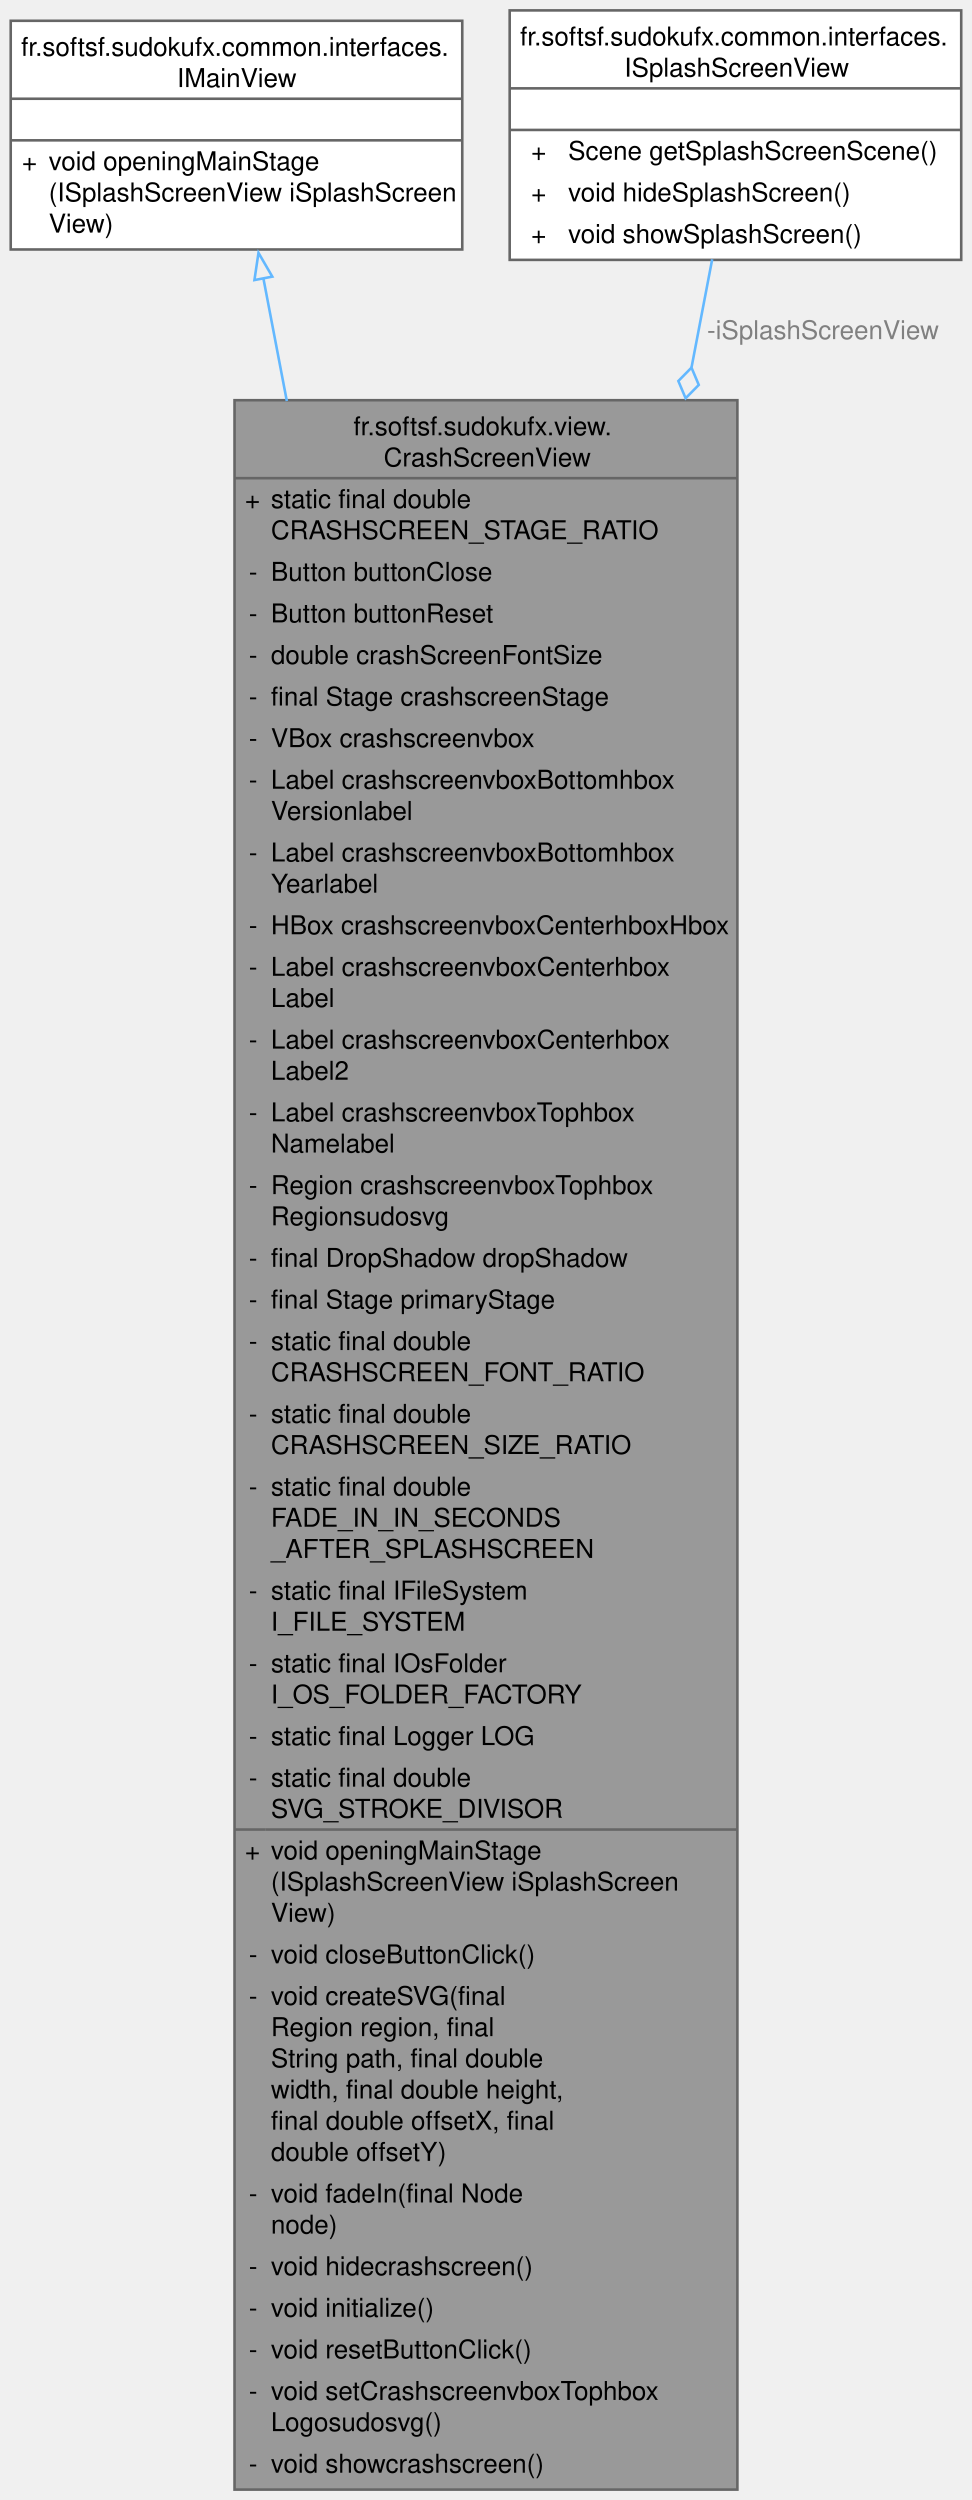
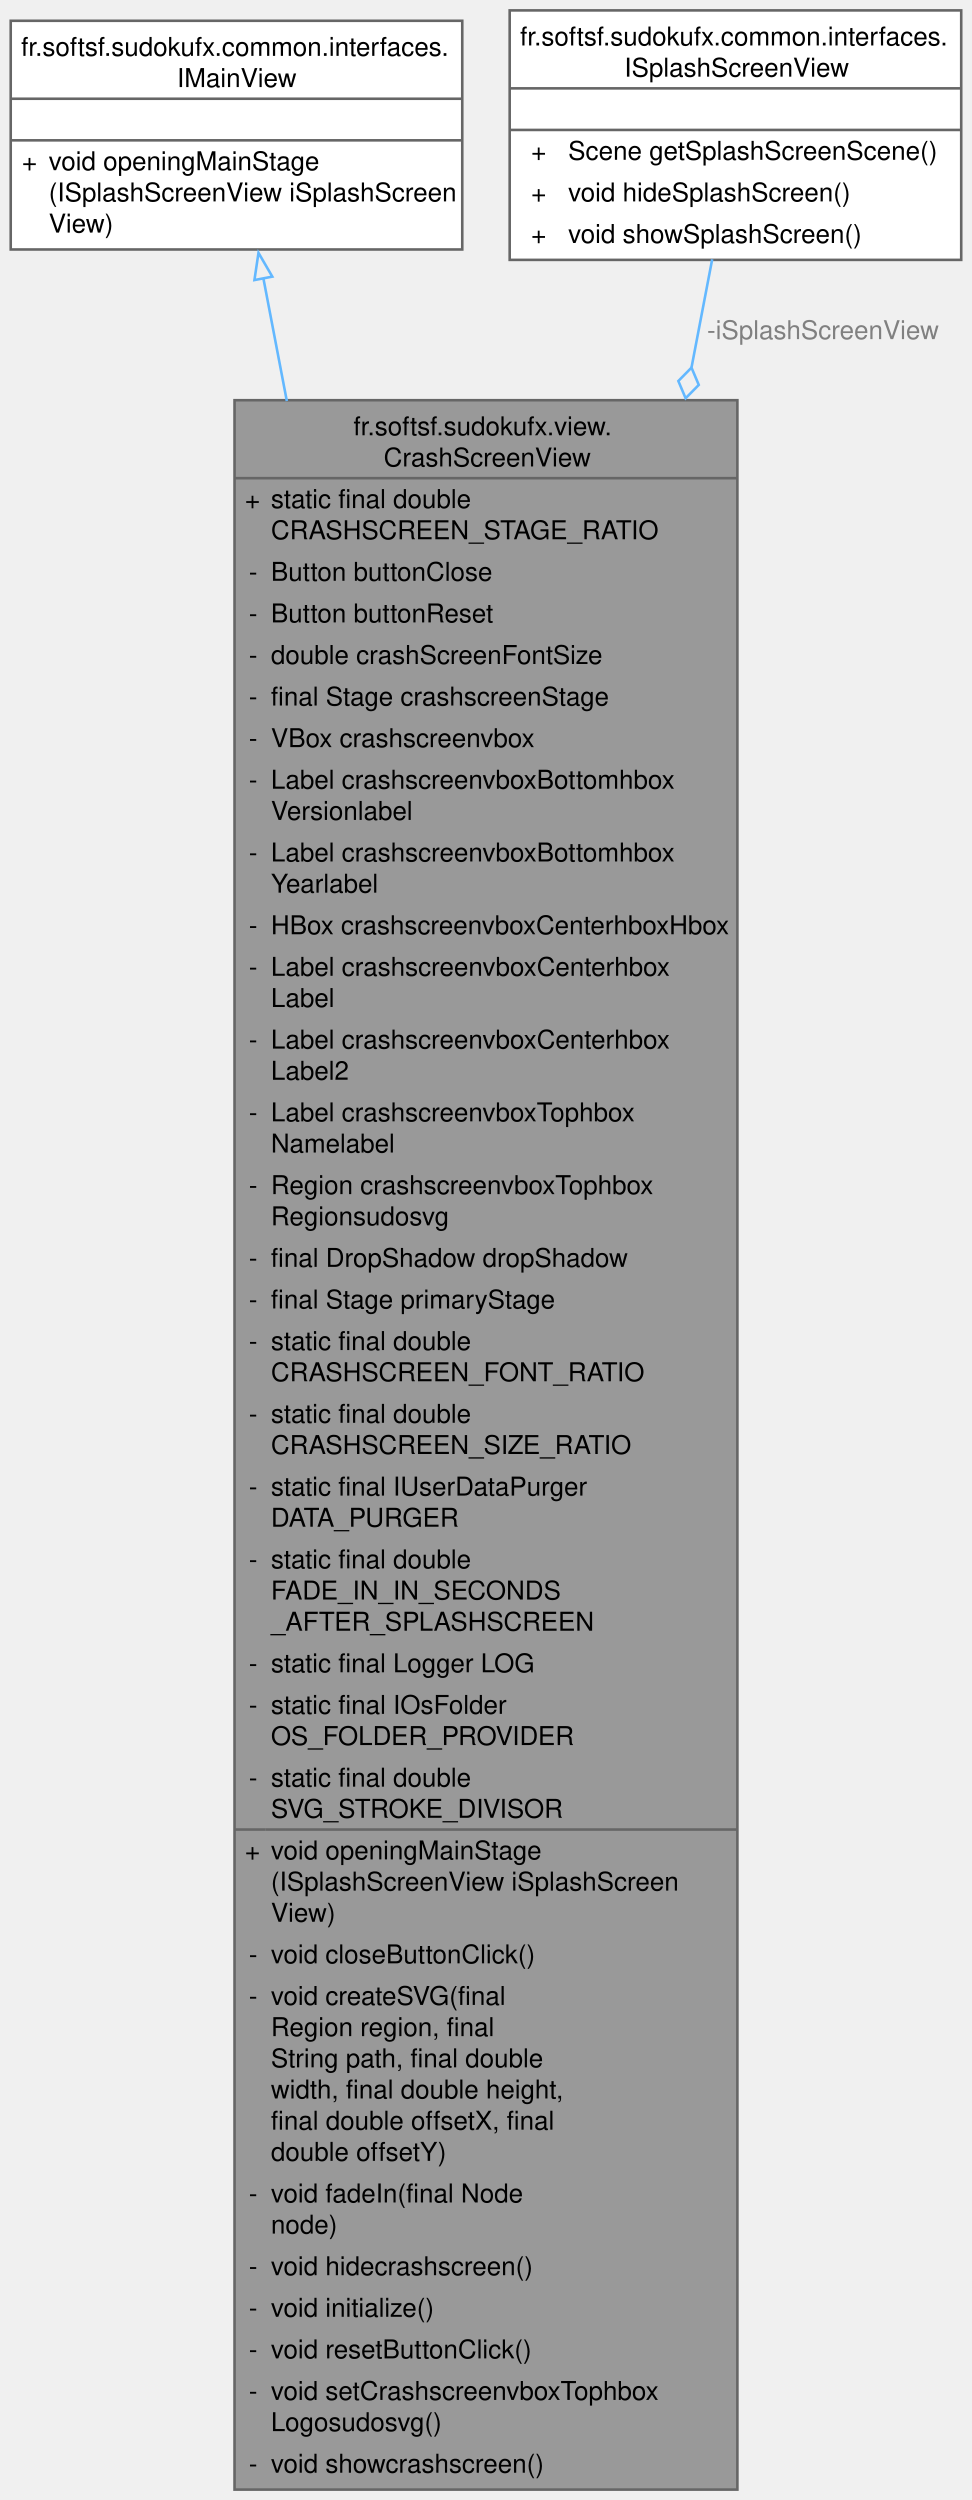
<svg xmlns="http://www.w3.org/2000/svg" xmlns:xlink="http://www.w3.org/1999/xlink" width="374pt" height="962pt" viewBox="0.00 0.00 373.75 962.00">
  <g id="graph0" class="graph" transform="scale(1 1) rotate(0) translate(4 958)">
    <g id="Node000001" class="node">
      <g id="a_Node000001">
        <a xlink:title="View class for the crash screen without business logic.">
          <polygon fill="#999999" stroke="none" points="279.62,-804 86.12,-804 86.12,0 279.62,0 279.62,-804" />
          <text text-anchor="start" x="131.88" y="-790.5" font-family="Helvetica,sans-Serif" font-size="10.00">fr.softsf.sudokufx.view.</text>
          <text text-anchor="start" x="143.5" y="-778.5" font-family="Helvetica,sans-Serif" font-size="10.00">CrashScreenView</text>
          <text text-anchor="start" x="90.12" y="-762.5" font-family="Helvetica,sans-Serif" font-size="10.00">+</text>
          <text text-anchor="start" x="100.12" y="-762.5" font-family="Helvetica,sans-Serif" font-size="10.00">static final double</text>
          <text text-anchor="start" x="100.12" y="-750.5" font-family="Helvetica,sans-Serif" font-size="10.00"> CRASHSCREEN_STAGE_RATIO</text>
          <text text-anchor="start" x="91.62" y="-734.5" font-family="Helvetica,sans-Serif" font-size="10.00">-</text>
          <text text-anchor="start" x="100.12" y="-734.5" font-family="Helvetica,sans-Serif" font-size="10.00">Button buttonClose</text>
          <text text-anchor="start" x="91.62" y="-718.5" font-family="Helvetica,sans-Serif" font-size="10.00">-</text>
          <text text-anchor="start" x="100.12" y="-718.5" font-family="Helvetica,sans-Serif" font-size="10.00">Button buttonReset</text>
          <text text-anchor="start" x="91.62" y="-702.5" font-family="Helvetica,sans-Serif" font-size="10.00">-</text>
          <text text-anchor="start" x="100.12" y="-702.5" font-family="Helvetica,sans-Serif" font-size="10.00">double crashScreenFontSize</text>
          <text text-anchor="start" x="91.62" y="-686.5" font-family="Helvetica,sans-Serif" font-size="10.00">-</text>
          <text text-anchor="start" x="100.12" y="-686.5" font-family="Helvetica,sans-Serif" font-size="10.00">final Stage crashscreenStage</text>
          <text text-anchor="start" x="91.62" y="-670.5" font-family="Helvetica,sans-Serif" font-size="10.00">-</text>
          <text text-anchor="start" x="100.12" y="-670.5" font-family="Helvetica,sans-Serif" font-size="10.00">VBox crashscreenvbox</text>
          <text text-anchor="start" x="91.62" y="-654.5" font-family="Helvetica,sans-Serif" font-size="10.00">-</text>
          <text text-anchor="start" x="100.12" y="-654.5" font-family="Helvetica,sans-Serif" font-size="10.00">Label crashscreenvboxBottomhbox</text>
          <text text-anchor="start" x="100.12" y="-642.5" font-family="Helvetica,sans-Serif" font-size="10.00">Versionlabel</text>
          <text text-anchor="start" x="91.62" y="-626.5" font-family="Helvetica,sans-Serif" font-size="10.00">-</text>
          <text text-anchor="start" x="100.12" y="-626.5" font-family="Helvetica,sans-Serif" font-size="10.00">Label crashscreenvboxBottomhbox</text>
          <text text-anchor="start" x="100.12" y="-614.5" font-family="Helvetica,sans-Serif" font-size="10.00">Yearlabel</text>
          <text text-anchor="start" x="91.62" y="-598.5" font-family="Helvetica,sans-Serif" font-size="10.00">-</text>
          <text text-anchor="start" x="100.12" y="-598.5" font-family="Helvetica,sans-Serif" font-size="10.00">HBox crashscreenvboxCenterhboxHbox</text>
          <text text-anchor="start" x="91.62" y="-582.5" font-family="Helvetica,sans-Serif" font-size="10.00">-</text>
          <text text-anchor="start" x="100.12" y="-582.5" font-family="Helvetica,sans-Serif" font-size="10.00">Label crashscreenvboxCenterhbox</text>
          <text text-anchor="start" x="100.12" y="-570.5" font-family="Helvetica,sans-Serif" font-size="10.00">Label</text>
          <text text-anchor="start" x="91.62" y="-554.5" font-family="Helvetica,sans-Serif" font-size="10.00">-</text>
          <text text-anchor="start" x="100.12" y="-554.5" font-family="Helvetica,sans-Serif" font-size="10.00">Label crashscreenvboxCenterhbox</text>
          <text text-anchor="start" x="100.12" y="-542.5" font-family="Helvetica,sans-Serif" font-size="10.00">Label2</text>
          <text text-anchor="start" x="91.62" y="-526.5" font-family="Helvetica,sans-Serif" font-size="10.00">-</text>
          <text text-anchor="start" x="100.12" y="-526.5" font-family="Helvetica,sans-Serif" font-size="10.00">Label crashscreenvboxTophbox</text>
          <text text-anchor="start" x="100.12" y="-514.5" font-family="Helvetica,sans-Serif" font-size="10.00">Namelabel</text>
          <text text-anchor="start" x="91.62" y="-498.5" font-family="Helvetica,sans-Serif" font-size="10.00">-</text>
          <text text-anchor="start" x="100.12" y="-498.5" font-family="Helvetica,sans-Serif" font-size="10.00">Region crashscreenvboxTophbox</text>
          <text text-anchor="start" x="100.12" y="-486.5" font-family="Helvetica,sans-Serif" font-size="10.00">Regionsudosvg</text>
          <text text-anchor="start" x="91.62" y="-470.5" font-family="Helvetica,sans-Serif" font-size="10.00">-</text>
          <text text-anchor="start" x="100.12" y="-470.5" font-family="Helvetica,sans-Serif" font-size="10.00">final DropShadow dropShadow</text>
          <text text-anchor="start" x="91.62" y="-454.5" font-family="Helvetica,sans-Serif" font-size="10.00">-</text>
          <text text-anchor="start" x="100.12" y="-454.5" font-family="Helvetica,sans-Serif" font-size="10.00">final Stage primaryStage</text>
          <text text-anchor="start" x="91.62" y="-438.5" font-family="Helvetica,sans-Serif" font-size="10.00">-</text>
          <text text-anchor="start" x="100.12" y="-438.5" font-family="Helvetica,sans-Serif" font-size="10.00">static final double</text>
          <text text-anchor="start" x="100.12" y="-426.5" font-family="Helvetica,sans-Serif" font-size="10.00"> CRASHSCREEN_FONT_RATIO</text>
          <text text-anchor="start" x="91.62" y="-410.5" font-family="Helvetica,sans-Serif" font-size="10.00">-</text>
          <text text-anchor="start" x="100.12" y="-410.5" font-family="Helvetica,sans-Serif" font-size="10.00">static final double</text>
          <text text-anchor="start" x="100.12" y="-398.5" font-family="Helvetica,sans-Serif" font-size="10.00"> CRASHSCREEN_SIZE_RATIO</text>
          <text text-anchor="start" x="91.62" y="-382.5" font-family="Helvetica,sans-Serif" font-size="10.00">-</text>
-           <text text-anchor="start" x="100.12" y="-382.5" font-family="Helvetica,sans-Serif" font-size="10.00">static final double</text>
-           <text text-anchor="start" x="100.12" y="-370.5" font-family="Helvetica,sans-Serif" font-size="10.00"> FADE_IN_IN_SECONDS</text>
-           <text text-anchor="start" x="100.12" y="-358.5" font-family="Helvetica,sans-Serif" font-size="10.00">_AFTER_SPLASHSCREEN</text>
-           <text text-anchor="start" x="91.62" y="-342.5" font-family="Helvetica,sans-Serif" font-size="10.00">-</text>
-           <text text-anchor="start" x="100.12" y="-342.5" font-family="Helvetica,sans-Serif" font-size="10.00">static final IFileSystem</text>
-           <text text-anchor="start" x="100.12" y="-330.5" font-family="Helvetica,sans-Serif" font-size="10.00"> I_FILE_SYSTEM</text>
+           <text text-anchor="start" x="100.12" y="-382.5" font-family="Helvetica,sans-Serif" font-size="10.00">static final IUserDataPurger</text>
+           <text text-anchor="start" x="100.12" y="-370.5" font-family="Helvetica,sans-Serif" font-size="10.00"> DATA_PURGER</text>
+           <text text-anchor="start" x="91.62" y="-354.5" font-family="Helvetica,sans-Serif" font-size="10.00">-</text>
+           <text text-anchor="start" x="100.12" y="-354.5" font-family="Helvetica,sans-Serif" font-size="10.00">static final double</text>
+           <text text-anchor="start" x="100.12" y="-342.5" font-family="Helvetica,sans-Serif" font-size="10.00"> FADE_IN_IN_SECONDS</text>
+           <text text-anchor="start" x="100.12" y="-330.5" font-family="Helvetica,sans-Serif" font-size="10.00">_AFTER_SPLASHSCREEN</text>
          <text text-anchor="start" x="91.62" y="-314.5" font-family="Helvetica,sans-Serif" font-size="10.00">-</text>
-           <text text-anchor="start" x="100.12" y="-314.5" font-family="Helvetica,sans-Serif" font-size="10.00">static final IOsFolder</text>
-           <text text-anchor="start" x="100.12" y="-302.5" font-family="Helvetica,sans-Serif" font-size="10.00"> I_OS_FOLDER_FACTORY</text>
-           <text text-anchor="start" x="91.62" y="-286.5" font-family="Helvetica,sans-Serif" font-size="10.00">-</text>
-           <text text-anchor="start" x="100.12" y="-286.5" font-family="Helvetica,sans-Serif" font-size="10.00">static final Logger LOG</text>
+           <text text-anchor="start" x="100.12" y="-314.5" font-family="Helvetica,sans-Serif" font-size="10.00">static final Logger LOG</text>
+           <text text-anchor="start" x="91.62" y="-298.5" font-family="Helvetica,sans-Serif" font-size="10.00">-</text>
+           <text text-anchor="start" x="100.12" y="-298.5" font-family="Helvetica,sans-Serif" font-size="10.00">static final IOsFolder</text>
+           <text text-anchor="start" x="100.12" y="-286.5" font-family="Helvetica,sans-Serif" font-size="10.00"> OS_FOLDER_PROVIDER</text>
          <text text-anchor="start" x="91.62" y="-270.5" font-family="Helvetica,sans-Serif" font-size="10.00">-</text>
          <text text-anchor="start" x="100.12" y="-270.5" font-family="Helvetica,sans-Serif" font-size="10.00">static final double</text>
          <text text-anchor="start" x="100.12" y="-258.5" font-family="Helvetica,sans-Serif" font-size="10.00"> SVG_STROKE_DIVISOR</text>
          <text text-anchor="start" x="90.12" y="-242.5" font-family="Helvetica,sans-Serif" font-size="10.00">+</text>
          <text text-anchor="start" x="100.12" y="-242.5" font-family="Helvetica,sans-Serif" font-size="10.00">void openingMainStage</text>
          <text text-anchor="start" x="100.12" y="-230.5" font-family="Helvetica,sans-Serif" font-size="10.00">(ISplashScreenView iSplashScreen</text>
          <text text-anchor="start" x="100.12" y="-218.5" font-family="Helvetica,sans-Serif" font-size="10.00">View)</text>
          <text text-anchor="start" x="91.62" y="-202.5" font-family="Helvetica,sans-Serif" font-size="10.00">-</text>
          <text text-anchor="start" x="100.12" y="-202.5" font-family="Helvetica,sans-Serif" font-size="10.00">void closeButtonClick()</text>
          <text text-anchor="start" x="91.62" y="-186.5" font-family="Helvetica,sans-Serif" font-size="10.00">-</text>
          <text text-anchor="start" x="100.12" y="-186.5" font-family="Helvetica,sans-Serif" font-size="10.00">void createSVG(final</text>
          <text text-anchor="start" x="100.12" y="-174.5" font-family="Helvetica,sans-Serif" font-size="10.00"> Region region, final</text>
          <text text-anchor="start" x="100.12" y="-162.5" font-family="Helvetica,sans-Serif" font-size="10.00"> String path, final double</text>
          <text text-anchor="start" x="100.12" y="-150.5" font-family="Helvetica,sans-Serif" font-size="10.00"> width, final double height,</text>
          <text text-anchor="start" x="100.12" y="-138.5" font-family="Helvetica,sans-Serif" font-size="10.00"> final double offsetX, final</text>
          <text text-anchor="start" x="100.12" y="-126.5" font-family="Helvetica,sans-Serif" font-size="10.00"> double offsetY)</text>
          <text text-anchor="start" x="91.62" y="-110.5" font-family="Helvetica,sans-Serif" font-size="10.00">-</text>
          <text text-anchor="start" x="100.12" y="-110.5" font-family="Helvetica,sans-Serif" font-size="10.00">void fadeIn(final Node</text>
          <text text-anchor="start" x="100.12" y="-98.5" font-family="Helvetica,sans-Serif" font-size="10.00"> node)</text>
          <text text-anchor="start" x="91.62" y="-82.5" font-family="Helvetica,sans-Serif" font-size="10.00">-</text>
          <text text-anchor="start" x="100.12" y="-82.5" font-family="Helvetica,sans-Serif" font-size="10.00">void hidecrashscreen()</text>
          <text text-anchor="start" x="91.62" y="-66.5" font-family="Helvetica,sans-Serif" font-size="10.00">-</text>
          <text text-anchor="start" x="100.12" y="-66.5" font-family="Helvetica,sans-Serif" font-size="10.00">void initialize()</text>
          <text text-anchor="start" x="91.62" y="-50.5" font-family="Helvetica,sans-Serif" font-size="10.00">-</text>
          <text text-anchor="start" x="100.12" y="-50.5" font-family="Helvetica,sans-Serif" font-size="10.00">void resetButtonClick()</text>
          <text text-anchor="start" x="91.62" y="-34.5" font-family="Helvetica,sans-Serif" font-size="10.00">-</text>
          <text text-anchor="start" x="100.12" y="-34.5" font-family="Helvetica,sans-Serif" font-size="10.00">void setCrashscreenvboxTophbox</text>
          <text text-anchor="start" x="100.12" y="-22.5" font-family="Helvetica,sans-Serif" font-size="10.00">Logosudosvg()</text>
          <text text-anchor="start" x="91.62" y="-6.5" font-family="Helvetica,sans-Serif" font-size="10.00">-</text>
          <text text-anchor="start" x="100.12" y="-6.5" font-family="Helvetica,sans-Serif" font-size="10.00">void showcrashscreen()</text>
          <polygon fill="#666666" stroke="#666666" points="86.12,-774 86.12,-774 279.62,-774 279.62,-774 86.12,-774" />
          <polygon fill="#666666" stroke="#666666" points="86.12,-254 86.12,-254 98.12,-254 98.12,-254 86.12,-254" />
          <polygon fill="#666666" stroke="#666666" points="98.12,-254 98.12,-254 279.62,-254 279.62,-254 98.12,-254" />
          <polygon fill="none" stroke="#666666" points="86.12,0 86.12,-804 279.62,-804 279.62,0 86.12,0" />
        </a>
      </g>
    </g>
    <g id="Node000002" class="node">
      <g id="a_Node000002">
        <a xlink:href="interfacefr_1_1softsf_1_1sudokufx_1_1common_1_1interfaces_1_1_i_main_view.html" target="_top" xlink:title="Interface defining method to open the main stage.">
          <polygon fill="white" stroke="none" points="173.75,-950 0,-950 0,-862 173.75,-862 173.75,-950" />
          <text text-anchor="start" x="4" y="-936.5" font-family="Helvetica,sans-Serif" font-size="10.00">fr.softsf.sudokufx.common.interfaces.</text>
          <text text-anchor="start" x="64" y="-924.5" font-family="Helvetica,sans-Serif" font-size="10.00">IMainView</text>
          <text text-anchor="start" x="85.38" y="-908.5" font-family="Helvetica,sans-Serif" font-size="10.00"> </text>
          <text text-anchor="start" x="4.31" y="-892.5" font-family="Helvetica,sans-Serif" font-size="10.00">+</text>
          <text text-anchor="start" x="14.62" y="-892.5" font-family="Helvetica,sans-Serif" font-size="10.00">void openingMainStage</text>
          <text text-anchor="start" x="14.62" y="-880.5" font-family="Helvetica,sans-Serif" font-size="10.00">(ISplashScreenView iSplashScreen</text>
          <text text-anchor="start" x="14.62" y="-868.5" font-family="Helvetica,sans-Serif" font-size="10.00">View)</text>
          <polygon fill="#666666" stroke="#666666" points="0,-920 0,-920 173.75,-920 173.75,-920 0,-920" />
          <polygon fill="#666666" stroke="#666666" points="0,-904 0,-904 173.75,-904 173.75,-904 0,-904" />
          <polygon fill="none" stroke="#666666" points="0,-862 0,-950 173.75,-950 173.75,-862 0,-862" />
        </a>
      </g>
    </g>
    <g id="edge1_Node000001_Node000002" class="edge">
      <g id="a_edge1_Node000001_Node000002">
        <a xlink:title=" ">
          <path fill="none" stroke="#63b8ff" d="M97.19,-851.08C99.83,-837.23 102.9,-821.22 106.25,-803.68" />
          <polygon fill="none" stroke="#63b8ff" points="93.78,-850.23 95.34,-860.71 100.66,-851.55 93.78,-850.23" />
        </a>
      </g>
    </g>
    <g id="Node000003" class="node">
      <g id="a_Node000003">
        <a xlink:href="interfacefr_1_1softsf_1_1sudokufx_1_1common_1_1interfaces_1_1_i_splash_screen_view.html" target="_top" xlink:title="Provides basic control over the splash screen visibility and access to its scene.">
          <polygon fill="white" stroke="none" points="365.75,-954 192,-954 192,-858 365.75,-858 365.75,-954" />
          <text text-anchor="start" x="196" y="-940.5" font-family="Helvetica,sans-Serif" font-size="10.00">fr.softsf.sudokufx.common.interfaces.</text>
          <text text-anchor="start" x="236.12" y="-928.5" font-family="Helvetica,sans-Serif" font-size="10.00">ISplashScreenView</text>
          <text text-anchor="start" x="277.38" y="-912.5" font-family="Helvetica,sans-Serif" font-size="10.00"> </text>
          <text text-anchor="start" x="200.25" y="-896.5" font-family="Helvetica,sans-Serif" font-size="10.00">+</text>
          <text text-anchor="start" x="214.5" y="-896.5" font-family="Helvetica,sans-Serif" font-size="10.00">Scene getSplashScreenScene()</text>
          <text text-anchor="start" x="200.25" y="-880.5" font-family="Helvetica,sans-Serif" font-size="10.00">+</text>
          <text text-anchor="start" x="214.5" y="-880.5" font-family="Helvetica,sans-Serif" font-size="10.00">void hideSplashScreen()</text>
          <text text-anchor="start" x="200.25" y="-864.5" font-family="Helvetica,sans-Serif" font-size="10.00">+</text>
          <text text-anchor="start" x="214.5" y="-864.5" font-family="Helvetica,sans-Serif" font-size="10.00">void showSplashScreen()</text>
          <polygon fill="#666666" stroke="#666666" points="192,-924 192,-924 365.75,-924 365.75,-924 192,-924" />
          <polygon fill="#666666" stroke="#666666" points="192,-908 192,-908 365.75,-908 365.75,-908 192,-908" />
          <polygon fill="none" stroke="#666666" points="192,-858 192,-954 365.75,-954 365.75,-858 192,-858" />
        </a>
      </g>
    </g>
    <g id="edge2_Node000001_Node000003" class="edge">
      <g id="a_edge2_Node000001_Node000003">
        <a xlink:title=" ">
          <path fill="none" stroke="#63b8ff" d="M269.93,-858.22C267.62,-846.12 264.93,-832.08 261.97,-816.59" />
          <polygon fill="none" stroke="#63b8ff" points="261.96,-816.54 256.9,-811.39 259.7,-804.75 264.76,-809.89 261.96,-816.54" />
        </a>
      </g>
      <text text-anchor="start" x="267.94" y="-827.5" font-family="Helvetica,sans-Serif" font-size="10.00" fill="grey">-iSplashScreenView</text>
    </g>
  </g>
</svg>
